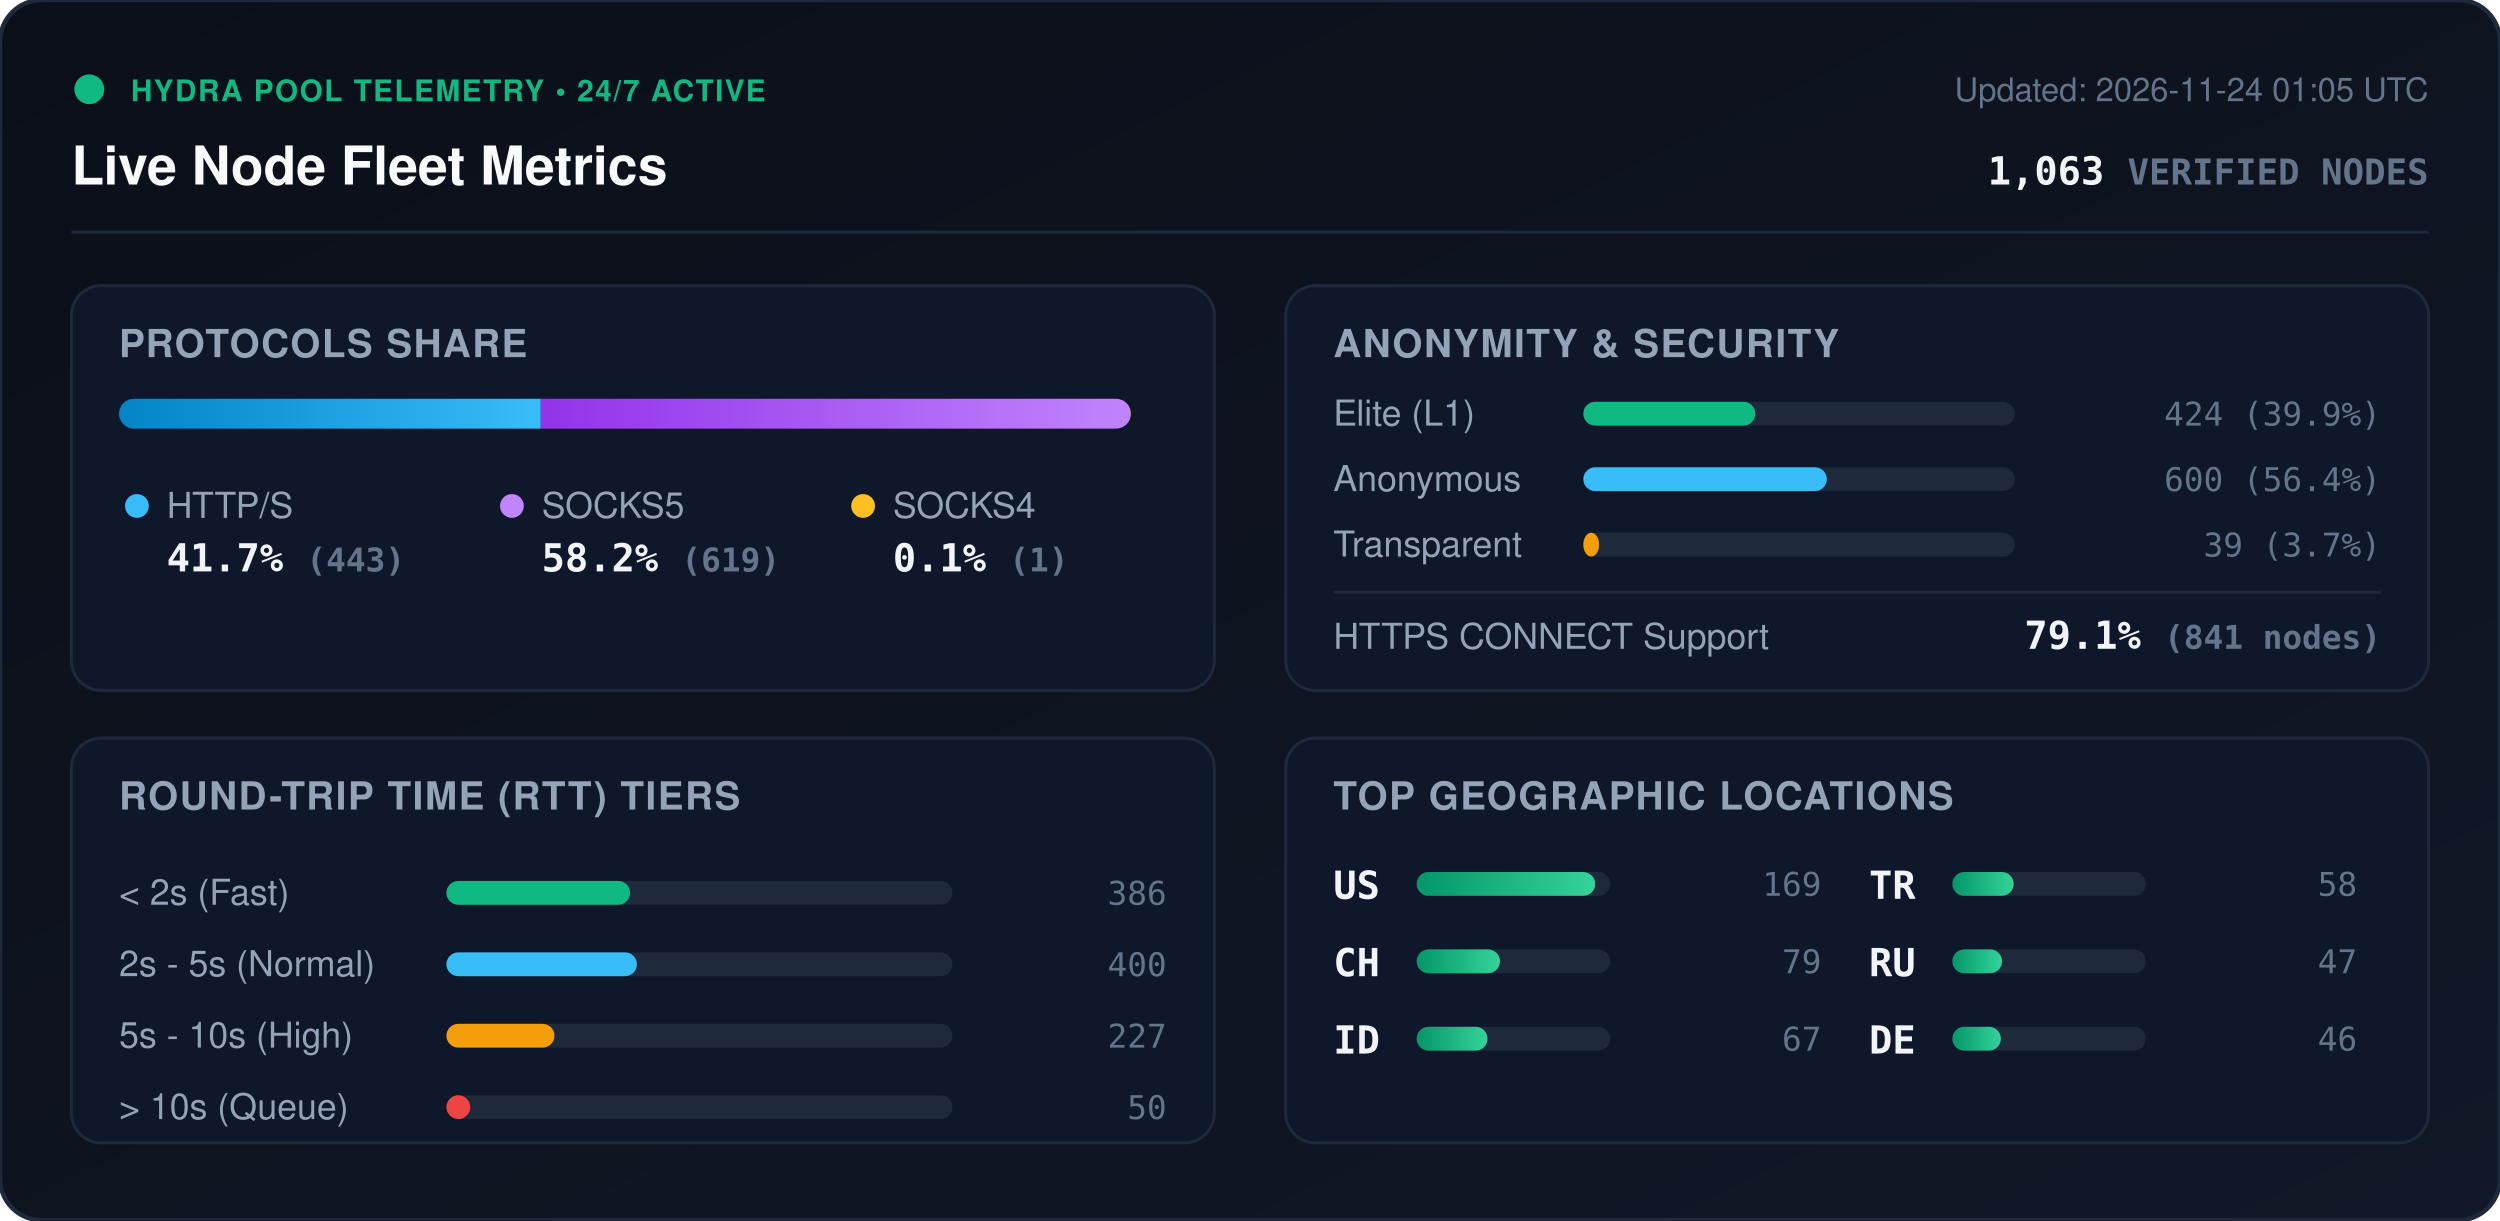
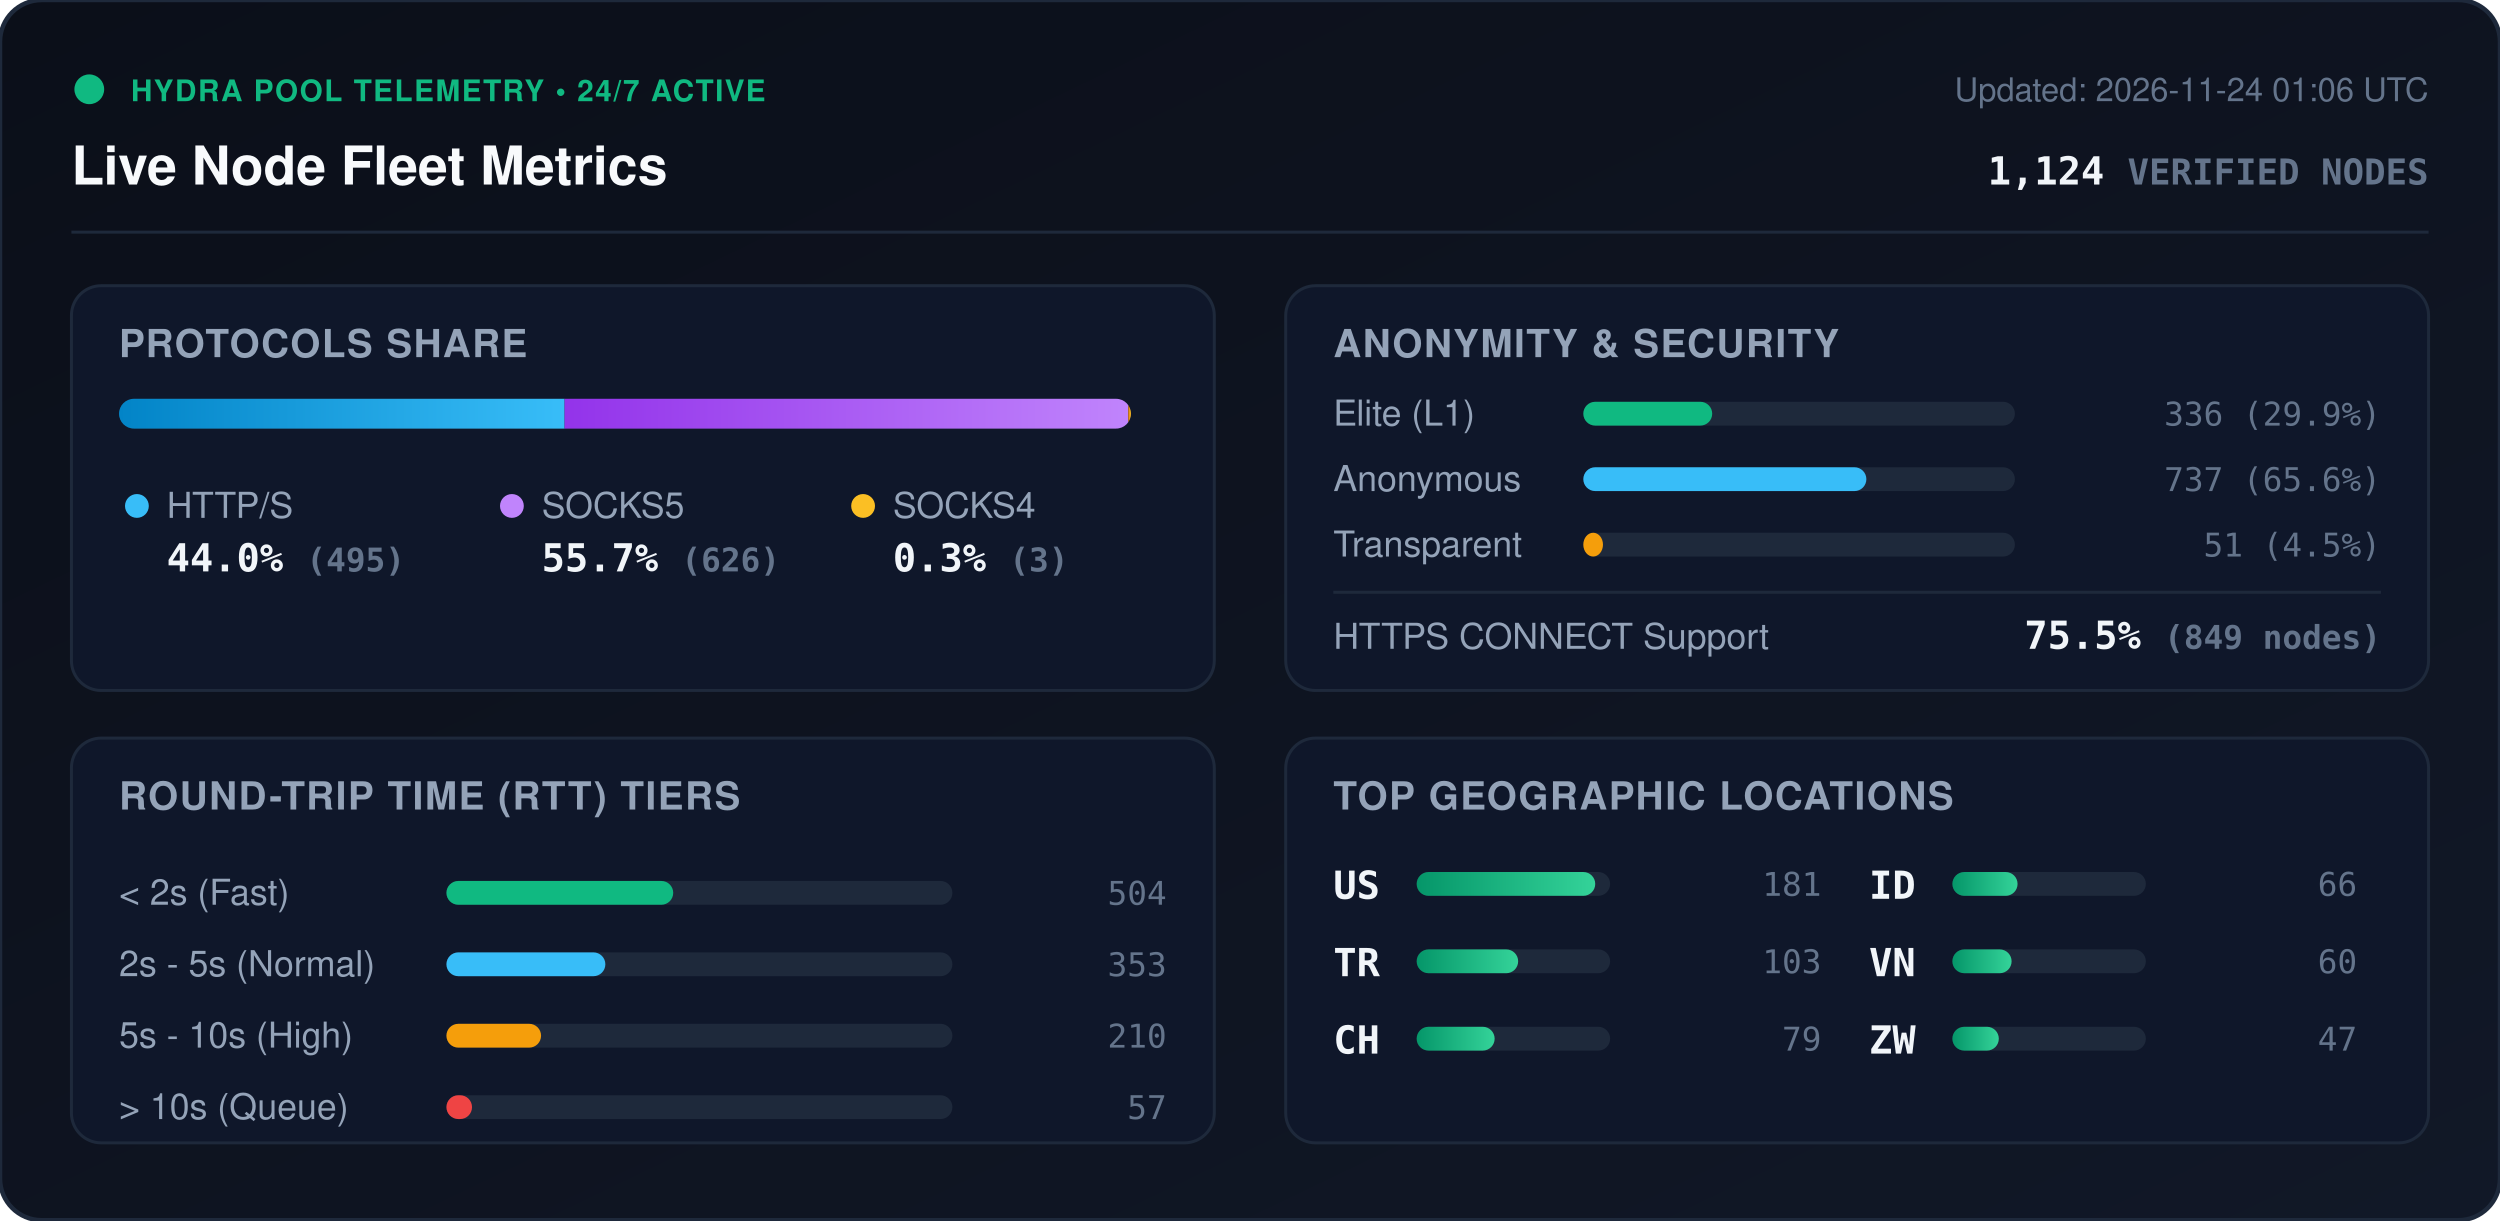
<svg xmlns="http://www.w3.org/2000/svg" viewBox="0 0 840 410" width="840" height="410" style="max-width: 100%; height: auto;">
  <defs>
    <linearGradient id="bg" x1="0%" y1="0%" x2="100%" y2="100%">
      <stop offset="0%" stop-color="#0b0f19" />
      <stop offset="100%" stop-color="#111827" />
    </linearGradient>
    <linearGradient id="bar-http" x1="0%" y1="0%" x2="100%" y2="0%">
      <stop offset="0%" stop-color="#0284c7" />
      <stop offset="100%" stop-color="#38bdf8" />
    </linearGradient>
    <linearGradient id="bar-socks5" x1="0%" y1="0%" x2="100%" y2="0%">
      <stop offset="0%" stop-color="#9333ea" />
      <stop offset="100%" stop-color="#c084fc" />
    </linearGradient>
    <linearGradient id="bar-socks4" x1="0%" y1="0%" x2="100%" y2="0%">
      <stop offset="0%" stop-color="#d97706" />
      <stop offset="100%" stop-color="#fbbf24" />
    </linearGradient>
    <linearGradient id="bar-green" x1="0%" y1="0%" x2="100%" y2="0%">
      <stop offset="0%" stop-color="#059669" />
      <stop offset="100%" stop-color="#34d399" />
    </linearGradient>
    <clipPath id="prog-track-clip">
      <rect width="340.0" height="10" rx="5" />
    </clipPath>
    <style>
      .title { font: 700 18px -apple-system, BlinkMacSystemFont, 'Segoe UI', Helvetica, Arial, sans-serif; fill: #f8fafc; }
      .sub { font: 500 11px -apple-system, BlinkMacSystemFont, 'Segoe UI', Helvetica, Arial, sans-serif; fill: #64748b; }
      .section-hdr { font: 600 13px -apple-system, BlinkMacSystemFont, 'Segoe UI', Helvetica, Arial, sans-serif; fill: #94a3b8; letter-spacing: 0.5px; }
      .metric-val { font: 700 13px -apple-system, BlinkMacSystemFont, 'Segoe UI', Helvetica, Arial, sans-serif; fill: #f1f5f9; }
      .metric-lbl { font: 500 12px -apple-system, BlinkMacSystemFont, 'Segoe UI', Helvetica, Arial, sans-serif; fill: #94a3b8; }
      .badge-txt { font: 700 10px -apple-system, BlinkMacSystemFont, 'Segoe UI', Helvetica, Arial, sans-serif; fill: #10b981; letter-spacing: 0.5px; }
      .mono { font-family: ui-monospace, SFMono-Regular, Menlo, Monaco, Consolas, monospace; }
      .pulse { animation: beacon 2s infinite ease-in-out; }
      @keyframes beacon { 0%, 100% { opacity: 1; } 50% { opacity: 0.35; } }
    </style>
  </defs>
  <rect width="840" height="410" rx="14" fill="url(#bg)" stroke="#1e293b" stroke-width="1.5" />
  <g transform="translate(24, 24)">
    <circle cx="6" cy="6" r="5" fill="#10b981" class="pulse" />
    <text x="20" y="10" class="badge-txt">HYDRA POOL TELEMETRY • 24/7 ACTIVE</text>
    <text x="0" y="38" class="title">Live Node Fleet Metrics</text>
-     <text x="792" y="10" text-anchor="end" class="sub">Updated: 2026-11-24 01:05 UTC</text>
-     <text x="792" y="38" text-anchor="end" class="metric-val mono" fill="#38bdf8">1,063 <tspan font-size="12" fill="#64748b">VERIFIED NODES</tspan>
+     <text x="792" y="10" text-anchor="end" class="sub">Updated: 2026-11-24 01:06 UTC</text>
+     <text x="792" y="38" text-anchor="end" class="metric-val mono" fill="#38bdf8">1,124 <tspan font-size="12" fill="#64748b">VERIFIED NODES</tspan>
    </text>
  </g>
  <line x1="24" y1="78" x2="816" y2="78" stroke="#1e293b" stroke-width="1" />
  <g transform="translate(24, 96)">
    <rect width="384" height="136" rx="10" fill="#0f172a" stroke="#1e293b" />
    <text x="16" y="24" class="section-hdr">PROTOCOLS SHARE</text>
    <g transform="translate(16, 38)">
      <rect width="340.0" height="10" rx="5" fill="#1e293b" />
      <g clip-path="url(#prog-track-clip)">
-         <rect x="0" width="141.7" height="10" fill="url(#bar-http)" />
-         <rect x="141.7" width="198.0" height="10" fill="url(#bar-socks5)" />
-         <rect x="339.7" width="0.3" height="10" fill="url(#bar-socks4)" />
+         <rect x="0" width="149.7" height="10" fill="url(#bar-http)" />
+         <rect x="149.7" width="189.4" height="10" fill="url(#bar-socks5)" />
+         <rect x="339.1" width="0.9" height="10" fill="url(#bar-socks4)" />
      </g>
    </g>
    <g transform="translate(16, 68)">
      <circle cx="6" cy="6" r="4" fill="#38bdf8" />
      <text x="16" y="10" class="metric-lbl">HTTP/S</text>
-       <text x="16" y="28" class="metric-val mono">41.7% <tspan font-size="11" fill="#64748b">(443)</tspan>
+       <text x="16" y="28" class="metric-val mono">44.0% <tspan font-size="11" fill="#64748b">(495)</tspan>
      </text>
      <circle cx="132" cy="6" r="4" fill="#c084fc" />
      <text x="142" y="10" class="metric-lbl">SOCKS5</text>
-       <text x="142" y="28" class="metric-val mono">58.2% <tspan font-size="11" fill="#64748b">(619)</tspan>
+       <text x="142" y="28" class="metric-val mono">55.7% <tspan font-size="11" fill="#64748b">(626)</tspan>
      </text>
      <circle cx="250" cy="6" r="4" fill="#fbbf24" />
      <text x="260" y="10" class="metric-lbl">SOCKS4</text>
-       <text x="260" y="28" class="metric-val mono">0.1% <tspan font-size="11" fill="#64748b">(1)</tspan>
+       <text x="260" y="28" class="metric-val mono">0.3% <tspan font-size="11" fill="#64748b">(3)</tspan>
      </text>
    </g>
  </g>
  <g transform="translate(432, 96)">
    <rect width="384" height="136" rx="10" fill="#0f172a" stroke="#1e293b" />
    <text x="16" y="24" class="section-hdr">ANONYMITY &amp; SECURITY</text>
    <text x="16" y="47" class="metric-lbl">Elite (L1)</text>
    <rect x="100" y="39" width="145.0" height="8" rx="4" fill="#1e293b" />
-     <rect x="100" y="39" width="57.8" height="8" rx="4" fill="#10b981" />
-     <text x="368" y="47" text-anchor="end" class="mono sub" fill="#e2e8f0">424 (39.9%)</text>
+     <rect x="100" y="39" width="43.3" height="8" rx="4" fill="#10b981" />
+     <text x="368" y="47" text-anchor="end" class="mono sub" fill="#e2e8f0">336 (29.9%)</text>
    <text x="16" y="69" class="metric-lbl">Anonymous</text>
    <rect x="100" y="61" width="145.0" height="8" rx="4" fill="#1e293b" />
-     <rect x="100" y="61" width="81.8" height="8" rx="4" fill="#38bdf8" />
-     <text x="368" y="69" text-anchor="end" class="mono sub" fill="#e2e8f0">600 (56.4%)</text>
+     <rect x="100" y="61" width="95.1" height="8" rx="4" fill="#38bdf8" />
+     <text x="368" y="69" text-anchor="end" class="mono sub" fill="#e2e8f0">737 (65.6%)</text>
    <text x="16" y="91" class="metric-lbl">Transparent</text>
    <rect x="100" y="83" width="145.0" height="8" rx="4" fill="#1e293b" />
-     <rect x="100" y="83" width="5.3" height="8" rx="4" fill="#f59e0b" />
-     <text x="368" y="91" text-anchor="end" class="mono sub" fill="#e2e8f0">39 (3.7%)</text>
+     <rect x="100" y="83" width="6.6" height="8" rx="4" fill="#f59e0b" />
+     <text x="368" y="91" text-anchor="end" class="mono sub" fill="#e2e8f0">51 (4.5%)</text>
    <line x1="16" y1="103" x2="368" y2="103" stroke="#1e293b" stroke-width="1" />
    <text x="16" y="122" class="metric-lbl">HTTPS CONNECT Support</text>
-     <text x="368" y="122" text-anchor="end" class="metric-val mono" fill="#34d399">79.1% <tspan font-size="11" fill="#64748b">(841 nodes)</tspan>
+     <text x="368" y="122" text-anchor="end" class="metric-val mono" fill="#34d399">75.5% <tspan font-size="11" fill="#64748b">(849 nodes)</tspan>
    </text>
  </g>
  <g transform="translate(24, 248)">
    <rect width="384" height="136" rx="10" fill="#0f172a" stroke="#1e293b" />
    <text x="16" y="24" class="section-hdr">ROUND-TRIP TIME (RTT) TIERS</text>
    <g transform="translate(16, 42)">
      <text x="0" y="14" class="metric-lbl">&lt; 2s (Fast)</text>
      <rect x="110" y="6" width="170" height="8" rx="4" fill="#1e293b" />
-       <rect x="110" y="6" width="61.7" height="8" rx="4" fill="#10b981" />
-       <text x="352" y="14" text-anchor="end" class="mono sub">386</text>
+       <rect x="110" y="6" width="76.2" height="8" rx="4" fill="#10b981" />
+       <text x="352" y="14" text-anchor="end" class="mono sub">504</text>
      <text x="0" y="38" class="metric-lbl">2s - 5s (Normal)</text>
      <rect x="110" y="30" width="170" height="8" rx="4" fill="#1e293b" />
-       <rect x="110" y="30" width="64.0" height="8" rx="4" fill="#38bdf8" />
-       <text x="352" y="38" text-anchor="end" class="mono sub">400</text>
+       <rect x="110" y="30" width="53.4" height="8" rx="4" fill="#38bdf8" />
+       <text x="352" y="38" text-anchor="end" class="mono sub">353</text>
      <text x="0" y="62" class="metric-lbl">5s - 10s (High)</text>
      <rect x="110" y="54" width="170" height="8" rx="4" fill="#1e293b" />
-       <rect x="110" y="54" width="36.3" height="8" rx="4" fill="#f59e0b" />
-       <text x="352" y="62" text-anchor="end" class="mono sub">227</text>
+       <rect x="110" y="54" width="31.8" height="8" rx="4" fill="#f59e0b" />
+       <text x="352" y="62" text-anchor="end" class="mono sub">210</text>
      <text x="0" y="86" class="metric-lbl">&gt; 10s (Queue)</text>
      <rect x="110" y="78" width="170" height="8" rx="4" fill="#1e293b" />
-       <rect x="110" y="78" width="8.0" height="8" rx="4" fill="#ef4444" />
-       <text x="352" y="86" text-anchor="end" class="mono sub">50</text>
+       <rect x="110" y="78" width="8.6" height="8" rx="4" fill="#ef4444" />
+       <text x="352" y="86" text-anchor="end" class="mono sub">57</text>
    </g>
  </g>
  <g transform="translate(432, 248)">
    <rect width="384" height="136" rx="10" fill="#0f172a" stroke="#1e293b" />
    <text x="16" y="24" class="section-hdr">TOP GEOGRAPHIC LOCATIONS</text>
    <g transform="translate(16, 42)">
      <g transform="translate(0, 0)">
        <text x="0" y="12" class="mono metric-val" font-size="12">US</text>
        <rect x="28" y="3" width="65" height="8" rx="4" fill="#1e293b" />
        <rect x="28" y="3" width="60.0" height="8" rx="4" fill="url(#bar-green)" />
-         <text x="164" y="11" text-anchor="end" class="mono sub">169</text>
+         <text x="164" y="11" text-anchor="end" class="mono sub">181</text>
      </g>
      <g transform="translate(0, 26)">
+         <text x="0" y="12" class="mono metric-val" font-size="12">TR</text>
+         <rect x="28" y="3" width="65" height="8" rx="4" fill="#1e293b" />
+         <rect x="28" y="3" width="34.1" height="8" rx="4" fill="url(#bar-green)" />
+         <text x="164" y="11" text-anchor="end" class="mono sub">103</text>
+       </g>
+       <g transform="translate(0, 52)">
        <text x="0" y="12" class="mono metric-val" font-size="12">CH</text>
        <rect x="28" y="3" width="65" height="8" rx="4" fill="#1e293b" />
-         <rect x="28" y="3" width="28.0" height="8" rx="4" fill="url(#bar-green)" />
+         <rect x="28" y="3" width="26.2" height="8" rx="4" fill="url(#bar-green)" />
        <text x="164" y="11" text-anchor="end" class="mono sub">79</text>
      </g>
-       <g transform="translate(0, 52)">
+       <g transform="translate(180, 0)">
        <text x="0" y="12" class="mono metric-val" font-size="12">ID</text>
        <rect x="28" y="3" width="65" height="8" rx="4" fill="#1e293b" />
-         <rect x="28" y="3" width="23.8" height="8" rx="4" fill="url(#bar-green)" />
-         <text x="164" y="11" text-anchor="end" class="mono sub">67</text>
-       </g>
-       <g transform="translate(180, 0)">
-         <text x="0" y="12" class="mono metric-val" font-size="12">TR</text>
-         <rect x="28" y="3" width="65" height="8" rx="4" fill="#1e293b" />
-         <rect x="28" y="3" width="20.6" height="8" rx="4" fill="url(#bar-green)" />
-         <text x="164" y="11" text-anchor="end" class="mono sub">58</text>
+         <rect x="28" y="3" width="21.9" height="8" rx="4" fill="url(#bar-green)" />
+         <text x="164" y="11" text-anchor="end" class="mono sub">66</text>
      </g>
      <g transform="translate(180, 26)">
-         <text x="0" y="12" class="mono metric-val" font-size="12">RU</text>
+         <text x="0" y="12" class="mono metric-val" font-size="12">VN</text>
        <rect x="28" y="3" width="65" height="8" rx="4" fill="#1e293b" />
-         <rect x="28" y="3" width="16.7" height="8" rx="4" fill="url(#bar-green)" />
-         <text x="164" y="11" text-anchor="end" class="mono sub">47</text>
+         <rect x="28" y="3" width="19.9" height="8" rx="4" fill="url(#bar-green)" />
+         <text x="164" y="11" text-anchor="end" class="mono sub">60</text>
      </g>
      <g transform="translate(180, 52)">
-         <text x="0" y="12" class="mono metric-val" font-size="12">DE</text>
+         <text x="0" y="12" class="mono metric-val" font-size="12">ZW</text>
        <rect x="28" y="3" width="65" height="8" rx="4" fill="#1e293b" />
-         <rect x="28" y="3" width="16.3" height="8" rx="4" fill="url(#bar-green)" />
-         <text x="164" y="11" text-anchor="end" class="mono sub">46</text>
+         <rect x="28" y="3" width="15.6" height="8" rx="4" fill="url(#bar-green)" />
+         <text x="164" y="11" text-anchor="end" class="mono sub">47</text>
      </g>
    </g>
  </g>
</svg>
